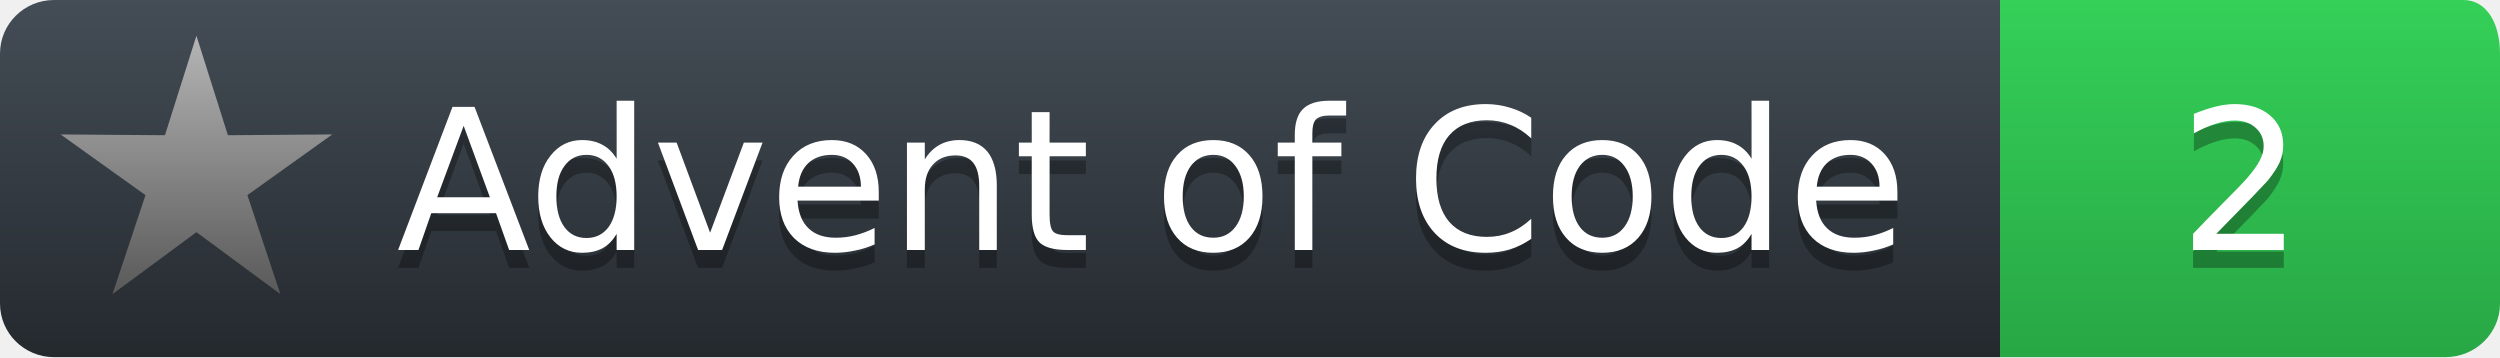
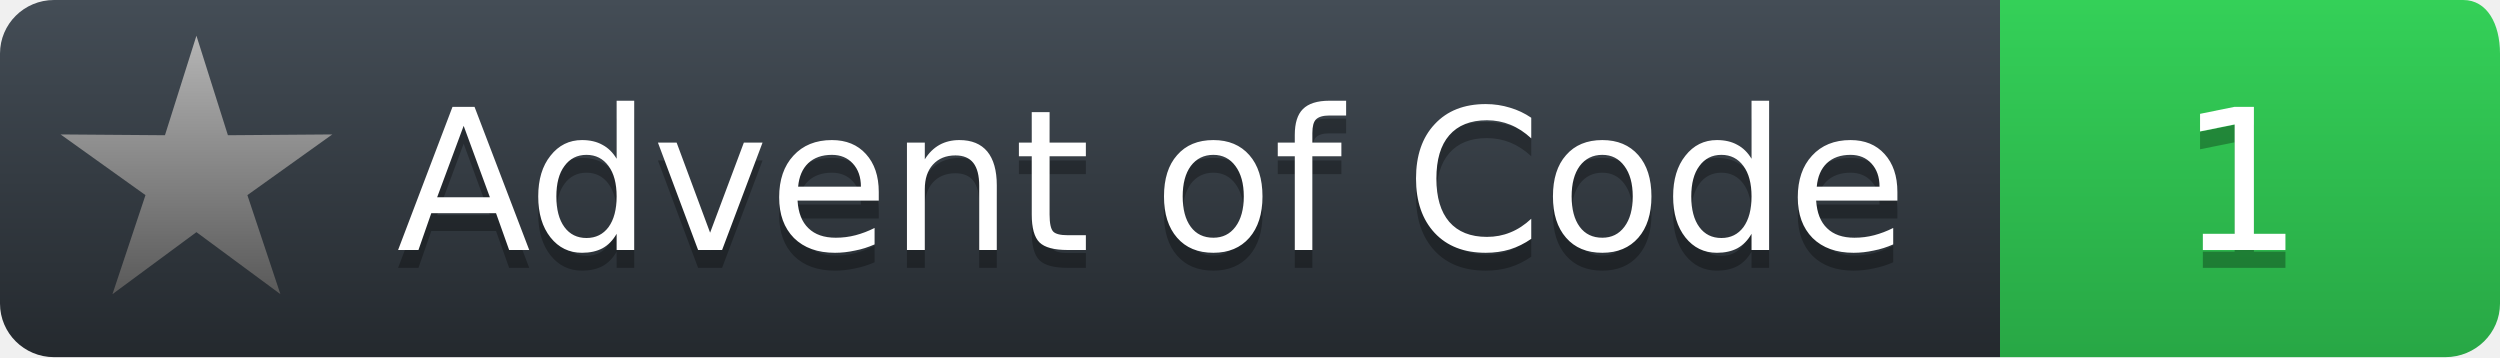
<svg xmlns="http://www.w3.org/2000/svg" width="140" height="20">
  <defs>
    <linearGradient id="workflow-fill" x1="50%" y1="0%" x2="50%" y2="100%">
      <stop stop-color="#444D56" offset="0%" />
      <stop stop-color="#24292E" offset="100%" />
    </linearGradient>
    <linearGradient id="state-fill" x1="50%" y1="0%" x2="50%" y2="100%">
      <stop stop-color="#34D058" offset="0%" />
      <stop stop-color="#28A745" offset="100%" />
    </linearGradient>
    <linearGradient id="gold-star" x1="50%" y1="0%" x2="50%" y2="100%">
      <stop stop-color="#FFFF99" offset="0%" />
      <stop stop-color="#7f8000" offset="100%" />
    </linearGradient>
    <linearGradient id="silver-star" x1="50%" y1="0%" x2="50%" y2="100%">
      <stop stop-color="#B5B5B5" offset="0%" />
      <stop stop-color="#595959" offset="100%" />
    </linearGradient>
  </defs>
  <g fill="none" fill-rule="evenodd">
    <g font-family="'DejaVu Sans',Verdana,Geneva,sans-serif" font-size="11">
      <path id="workflow-bg" d="M0,3 C0,1.343 1.355,0 3.027,0 L112,0 112,20 L3.027,20 C1.355,20 0,18.657 0,17 L0,3 Z" fill="url(#workflow-fill)" fill-rule="nonzero" />
      <text fill="#010101" fill-opacity=".3">
        <tspan x="22.198" y="15">Advent of Code</tspan>
      </text>
      <text fill="#FFFFFF">
        <tspan x="22.198" y="14">Advent of Code</tspan>
      </text>
    </g>
    <g transform="translate(112)" font-family="'DejaVu Sans',Verdana,Geneva,sans-serif" font-size="11">
      <path d="M0 0h25.939C27.282 0 28 1.343 28 3v14c0 1.657-1.37 3-3.061 3H0V0z" id="state-bg" fill="url(#state-fill)" fill-rule="nonzero" />
      <text transform="translate(6)" fill="#010101" fill-opacity=".3">
-         <tspan y="15" x="4">2</tspan>
+         <tspan y="15" x="4">1</tspan>
      </text>
      <text fill="#FFFFFF" transform="translate(6)">
-         <tspan x="4" y="14">2</tspan>
+         <tspan x="4" y="14">1</tspan>
      </text>
    </g>
    <path fill="url(#silver-star)" d="M 11.000 13.000 L 15.702 16.472 L 13.853 10.927 L 18.608 7.528 L 12.763 7.573 L 11.000 2.000 L 9.237 7.573 L 3.392 7.528 L 8.147 10.927 L 6.298 16.472 L 11.000 13.000 " />
  </g>
</svg>
